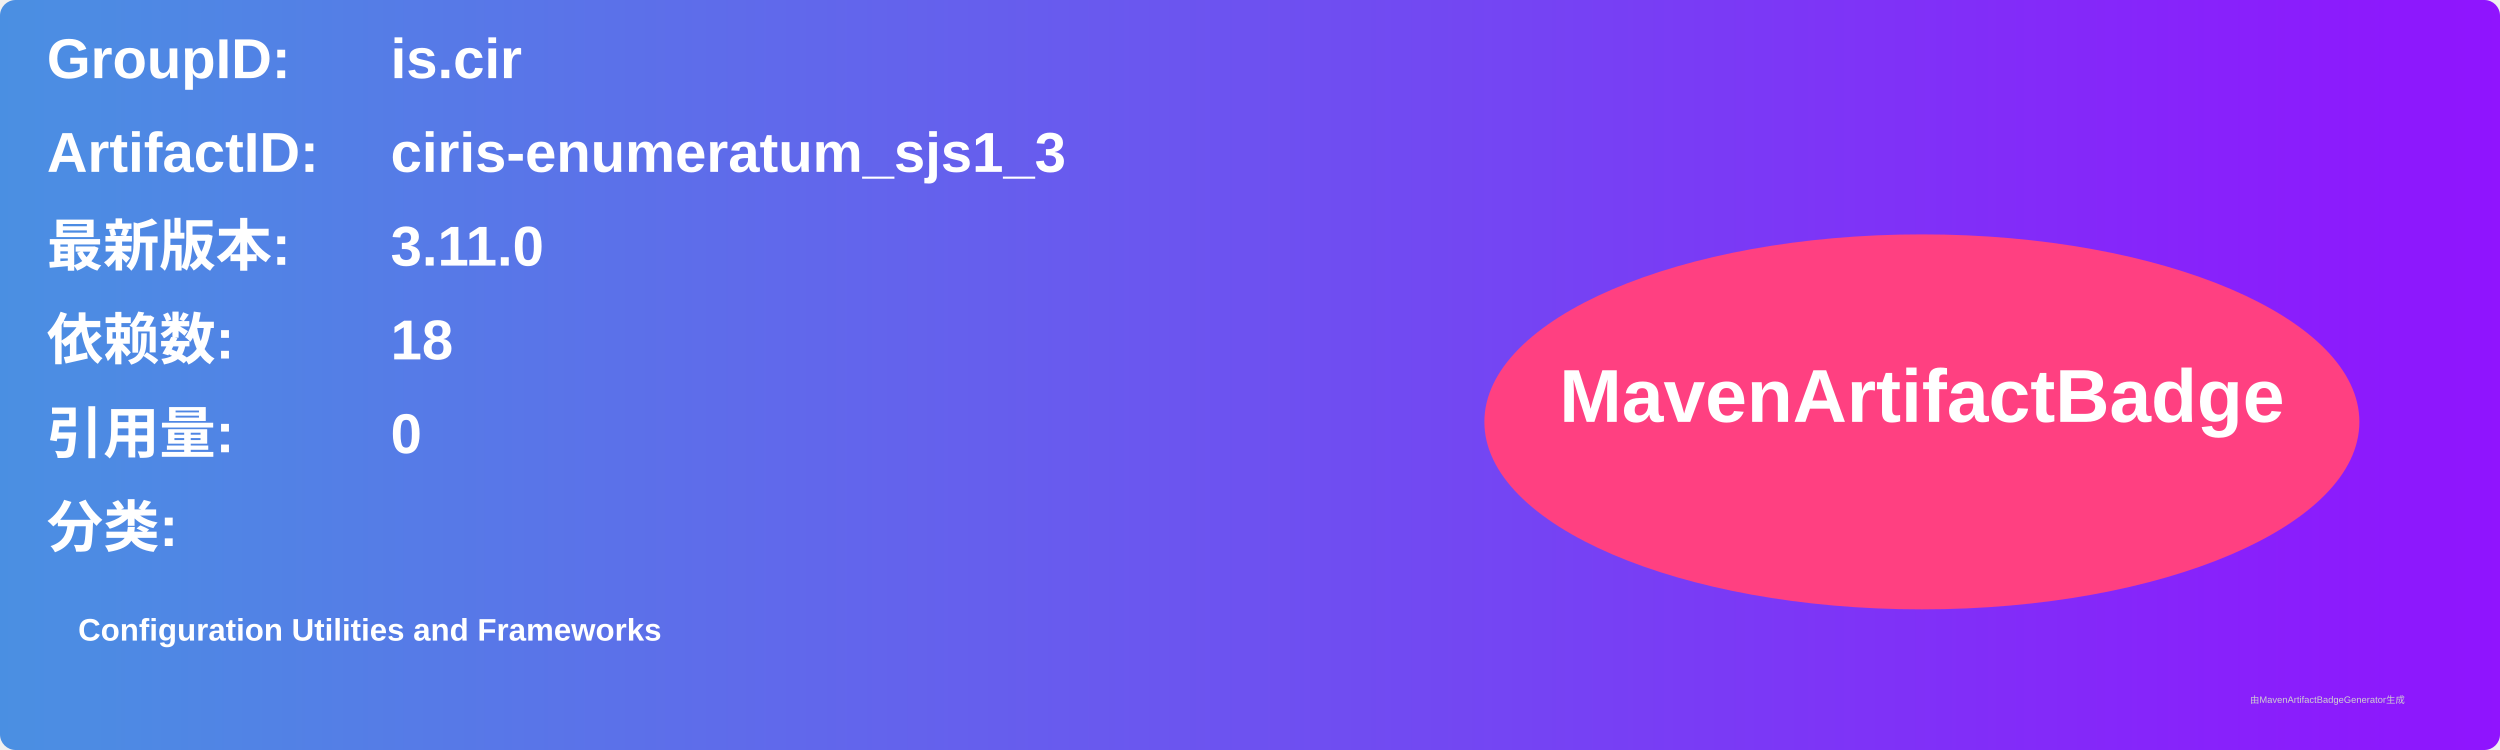
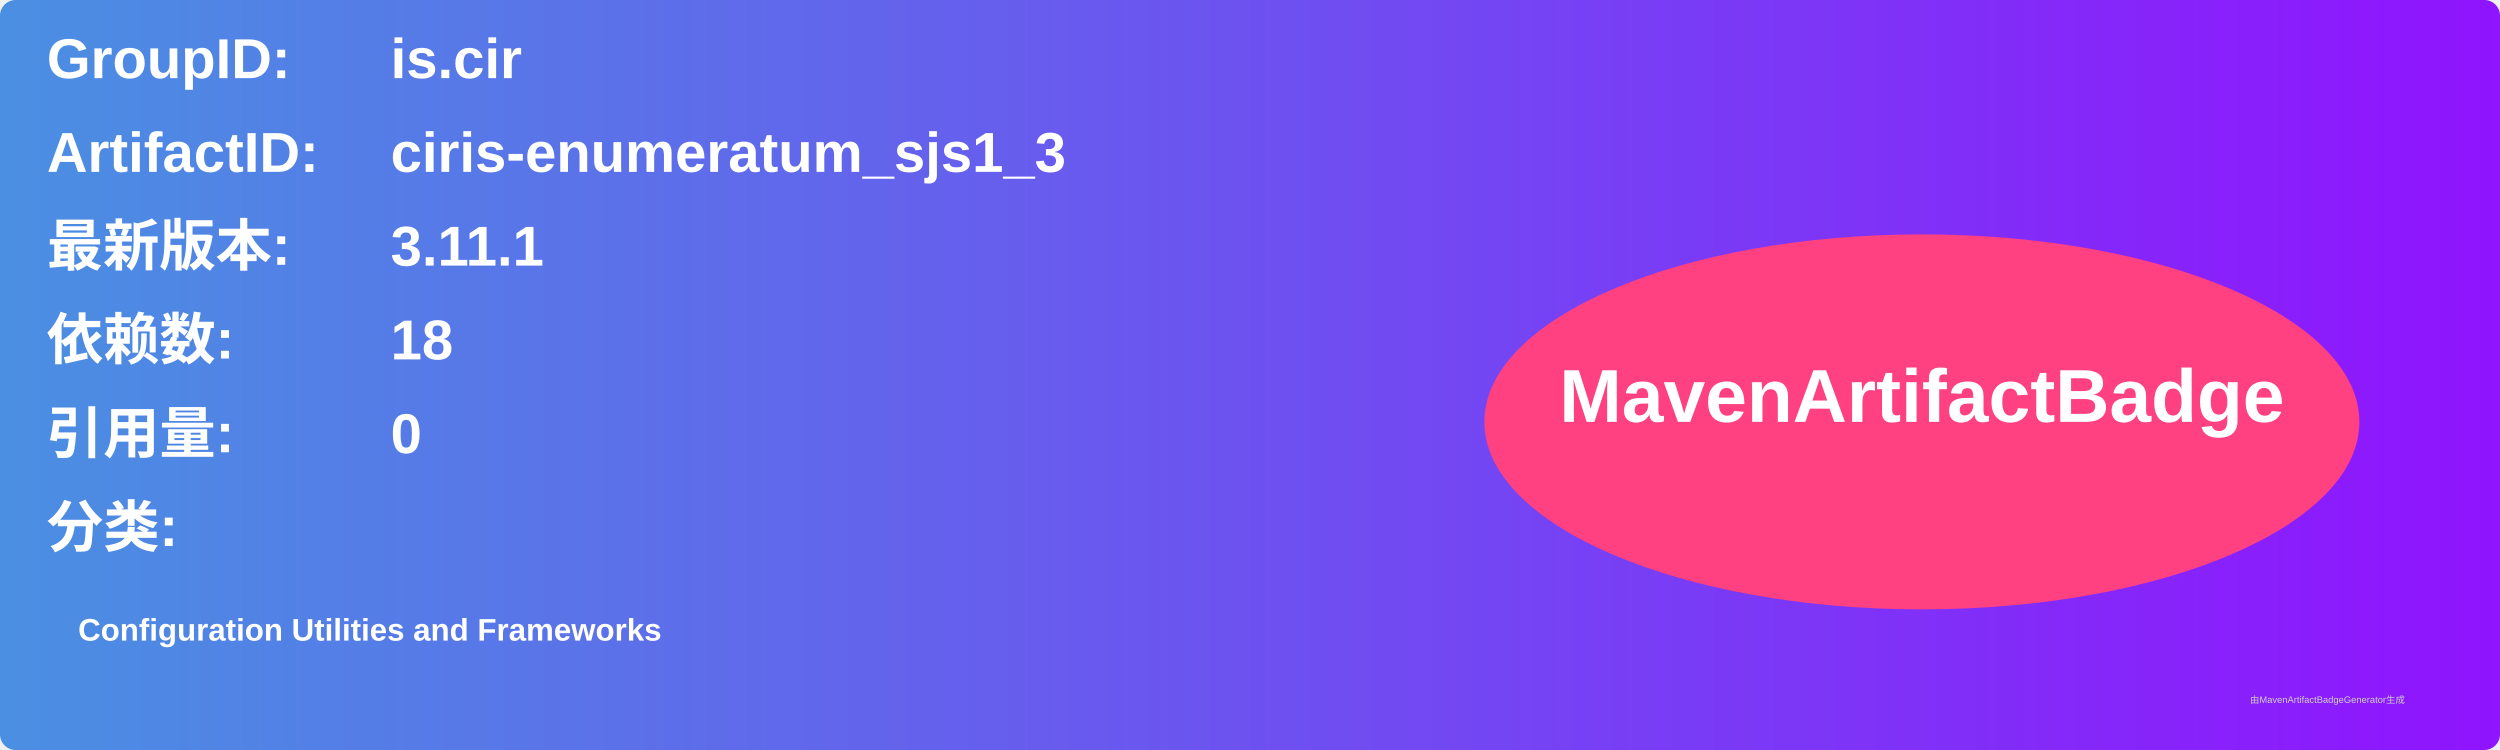
<svg xmlns="http://www.w3.org/2000/svg" width="800" height="240" viewBox="0 0 800 240">
  <linearGradient id="grad" x1="0%" y1="0%" x2="100%" y2="0%">
    <stop offset="0%" stop-color="#4a90e2" />
    <stop offset="100%" stop-color="#9013fe" />
  </linearGradient>
  <rect width="100%" height="100%" rx="5" ry="5" fill="url(#grad)" />
  <g transform="translate(15, 15)">
    <text x="0" y="10" font-family="Arial" font-size="18" fill="white" font-weight="bold" width="260">GroupID:</text>
    <text x="110" y="10" font-family="Arial" font-size="18" fill="white" font-weight="bold" width="460">is.cir</text>
    <text x="0" y="40" font-family="Arial" font-size="18" fill="white" font-weight="bold" width="260">ArtifactID:</text>
    <text x="110" y="40" font-family="Arial" font-size="18" fill="white" font-weight="bold" width="460">ciris-enumeratum_sjs1_3</text>
    <text x="0" y="70" font-family="Arial" font-size="18" fill="white" font-weight="bold">最新版本:</text>
    <text x="110" y="70" font-family="Arial" font-size="18" fill="white" font-weight="bold">
-       <tspan font-weight="bold">3.11.0</tspan>
+       <tspan font-weight="bold">3.11.1</tspan>
    </text>
    <text x="0" y="100" font-family="Arial" font-size="18" fill="white" font-weight="bold">依赖数: </text>
    <text x="110" y="100" font-family="Arial" font-size="18" fill="white">
      <tspan font-weight="bold">18</tspan>
    </text>
    <text x="0" y="130" font-family="Arial" font-size="18" fill="white" font-weight="bold">引用量: </text>
    <text x="110" y="130" font-family="Arial" font-size="18" fill="white">
      <tspan font-weight="bold">0</tspan>
    </text>
    <text x="0" y="160" font-family="Arial" font-size="18" fill="white" font-weight="bold">分类:</text>
    <text x="10" y="190" font-family="Arial" font-size="10" fill="white">
      <tspan font-weight="bold">Configuration Utilities and Frameworks</tspan>
    </text>
    <ellipse cx="600" cy="120" rx="140" ry="60" fill="#ff4081" />
    <text x="600" y="120" text-anchor="middle" font-family="Arial" font-size="24" fill="white" font-weight="bold">MavenArtifactBadge</text>
  </g>
  <text x="720" y="225" font-family="Arial" font-size="3" fill="#d0d0d0">由MavenArtifactBadgeGenerator生成</text>
</svg>
